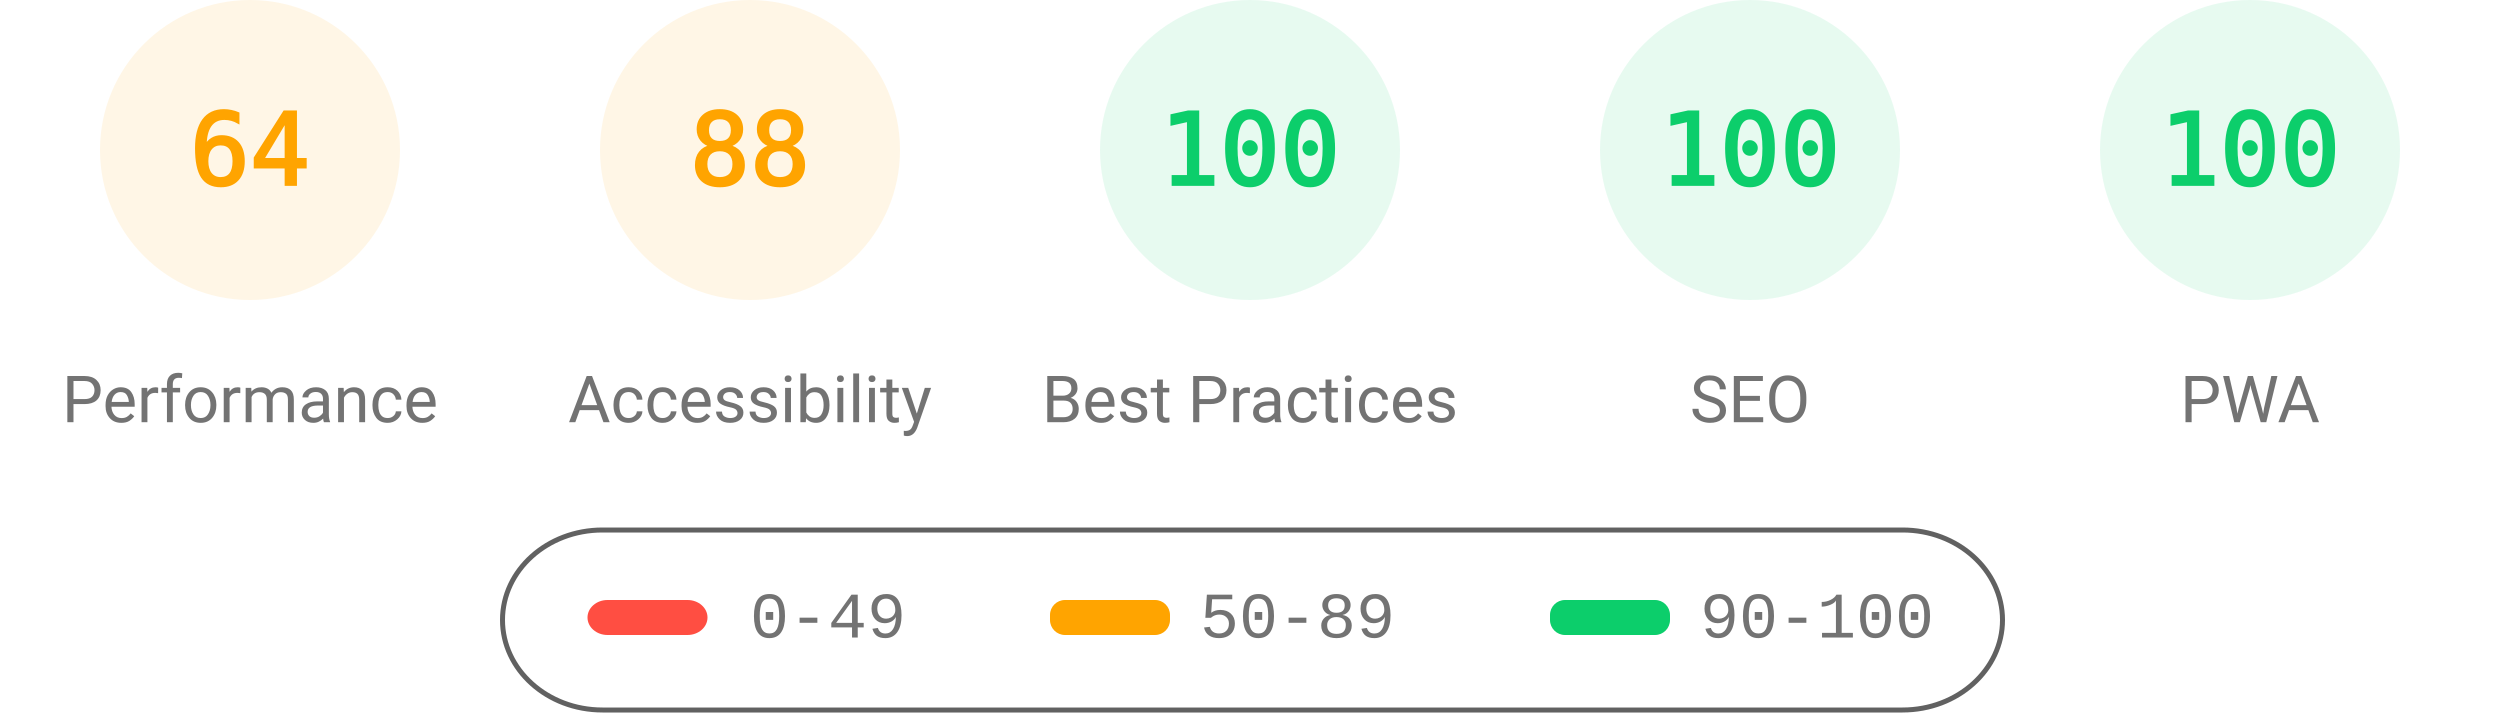
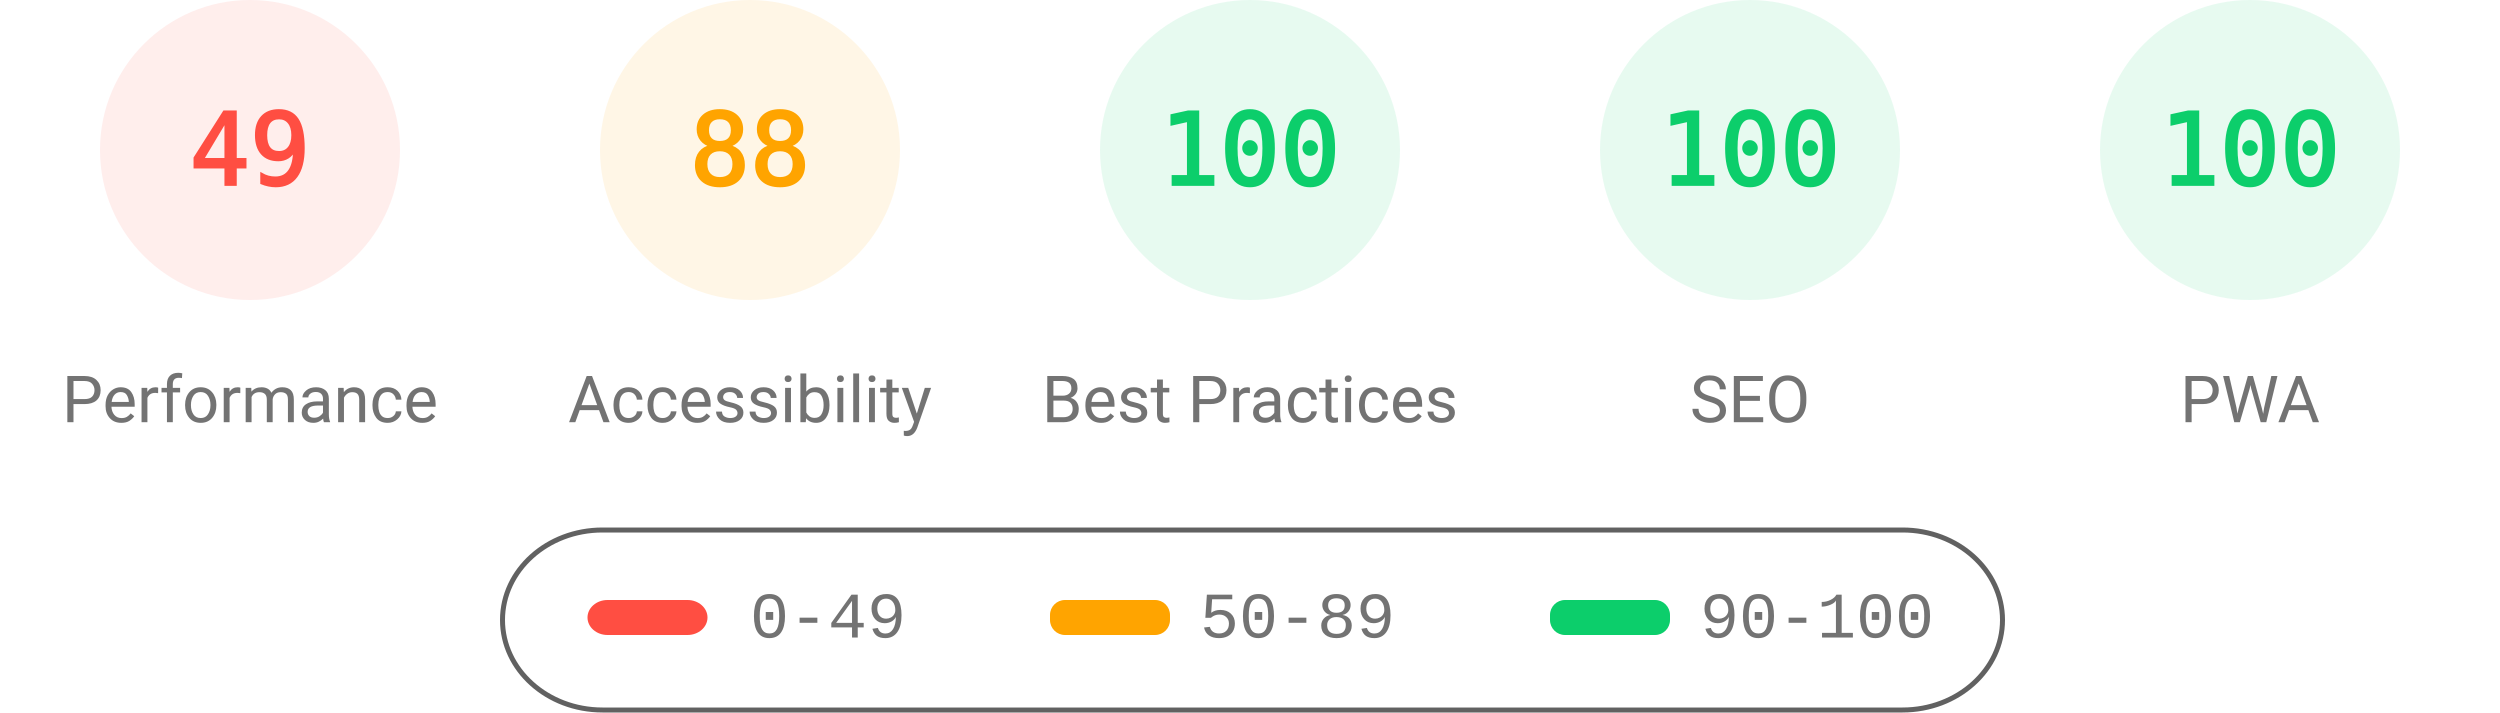
<svg xmlns="http://www.w3.org/2000/svg" fill="none" width="1000" height="285">
  <style>.gauge-base{opacity:.1}.gauge-arc{fill:none;animation-delay:250ms;stroke-linecap:round;transform:rotate(-90deg);transform-origin:100px 60px;animation:load-gauge 1s ease forwards}.guage-text{font-size:40px;font-family:monospace;text-align:center}.guage-red{color:#ff4e42;fill:#ff4e42;stroke:#ff4e42}.guage-orange{color:#ffa400;fill:#ffa400;stroke:#ffa400}.guage-green{color:#0cce6b;fill:#0cce6b;stroke:#0cce6b}.guage-undefined{color:#5c5c5c;fill:#5c5c5c;stroke:#5c5c5c}.guage-title{color:#737373;fill:#737373;stroke:none;font-size:26px;line-height:26px;font-family:Roboto,Halvetica,Arial,sans-serif}@keyframes load-gauge{from{stroke-dasharray:0 352.858}}</style>
-   <svg class="guage-div guage-perf guage-orange" viewBox="0 0 200 200" width="200" height="200">
+   <svg class="guage-div guage-perf guage-red" viewBox="0 0 200 200" width="200" height="200">
    <circle class="gauge-base" r="56" cx="100" cy="60" stroke-width="8" />
-     <circle class="gauge-arc guage-arc-1" r="56" cx="100" cy="60" stroke-width="8" style="stroke-dasharray:225.189,351.858" />
-     <text class="guage-text" x="100" y="60" alignment-baseline="central" dominant-baseline="central" text-anchor="middle">64</text>
+     <circle class="gauge-arc guage-arc-1" r="56" cx="100" cy="60" stroke-width="8" style="stroke-dasharray:172.41,351.858" />
+     <text class="guage-text" x="100" y="60" alignment-baseline="central" dominant-baseline="central" text-anchor="middle">49</text>
    <text class="guage-title" x="100" y="160" alignment-baseline="central" dominant-baseline="central" text-anchor="middle">Performance</text>
  </svg>
  <svg class="guage-div guage-acc guage-orange" viewBox="0 0 200 200" width="200" height="200" x="200">
    <circle class="gauge-base" r="56" cx="100" cy="60" stroke-width="8" />
    <circle class="gauge-arc guage-arc-2" r="56" cx="100" cy="60" stroke-width="8" style="stroke-dasharray:309.635,351.858" />
    <text class="guage-text" x="100" y="60" alignment-baseline="central" dominant-baseline="central" text-anchor="middle">88</text>
    <text class="guage-title" x="100" y="160" alignment-baseline="central" dominant-baseline="central" text-anchor="middle">Accessibility</text>
  </svg>
  <svg class="guage-div guage-best guage-green" viewBox="0 0 200 200" width="200" height="200" x="400">
    <circle class="gauge-base" r="56" cx="100" cy="60" stroke-width="8" />
    <circle class="gauge-arc guage-arc-3" r="56" cx="100" cy="60" stroke-width="8" style="stroke-dasharray:351.858,351.858" />
    <text class="guage-text" x="100" y="60" alignment-baseline="central" dominant-baseline="central" text-anchor="middle">100</text>
    <text class="guage-title" x="100" y="160" alignment-baseline="central" dominant-baseline="central" text-anchor="middle">Best Practices</text>
  </svg>
  <svg class="guage-div guage-seo guage-green" viewBox="0 0 200 200" width="200" height="200" x="600">
    <circle class="gauge-base" r="56" cx="100" cy="60" stroke-width="8" />
    <circle class="gauge-arc guage-arc-4" r="56" cx="100" cy="60" stroke-width="8" style="stroke-dasharray:351.858,351.858" />
    <text class="guage-text" x="100" y="60" alignment-baseline="central" dominant-baseline="central" text-anchor="middle">100</text>
    <text class="guage-title" x="100" y="160" alignment-baseline="central" dominant-baseline="central" text-anchor="middle">SEO</text>
  </svg>
  <svg class="guage-div guage-pwa guage-green" viewBox="0 0 200 200" width="200" height="200" x="800">
    <circle class="gauge-base" r="56" cx="100" cy="60" stroke-width="8" />
    <circle class="gauge-arc guage-arc-4" r="56" cx="100" cy="60" stroke-width="8" style="stroke-dasharray:351.858,351.858" />
    <text class="guage-text" x="100" y="60" alignment-baseline="central" dominant-baseline="central" text-anchor="middle">100</text>
    <text class="guage-title" x="100" y="160" alignment-baseline="central" dominant-baseline="central" text-anchor="middle">PWA</text>
  </svg>
  <svg width="604" height="76" x="200" y="210">
    <path fill="none" id="canvas_background" d="M-1-1h604v80H-1z" />
    <rect fill-opacity="0" stroke="#616161" stroke-width="2" rx="40" id="svg_2" height="72" width="600" y="2" x="1" fill="#000" />
    <rect stroke="#000" rx="8" id="svg_3" height="14" width="48" y="30" x="35" stroke-opacity="null" stroke-width="0" fill="#ff4e42" />
    <rect stroke="#000" rx="6" id="svg_4" height="14" width="48" y="30" x="220" stroke-opacity="null" stroke-width="0" fill="#ffa400" />
    <rect stroke="#000" rx="6" id="svg_5" height="14" width="48" y="30" x="420" stroke-opacity="null" stroke-width="0" fill="#0cce6b" />
    <text xml:space="preserve" text-anchor="start" font-family="'Courier New', Courier, monospace" font-size="26" id="svg_6" y="45" x="100" stroke-opacity="null" stroke-width="0" stroke="#000" fill="#737373">0-49</text>
    <text xml:space="preserve" text-anchor="start" font-family="'Courier New', Courier, monospace" font-size="26" id="svg_7" y="45" x="280" stroke-opacity="null" stroke-width="0" stroke="#000" fill="#737373">50-89</text>
    <text xml:space="preserve" text-anchor="start" font-family="'Courier New', Courier, monospace" font-size="26" id="svg_8" y="45" x="480" stroke-opacity="null" stroke-width="0" stroke="#000" fill="#737373">90-100</text>
  </svg>
</svg>
